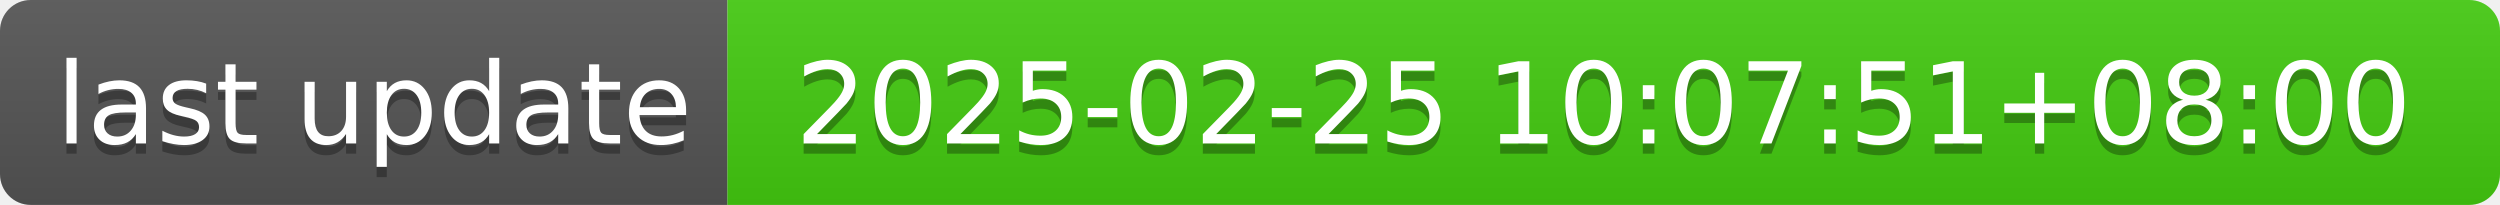
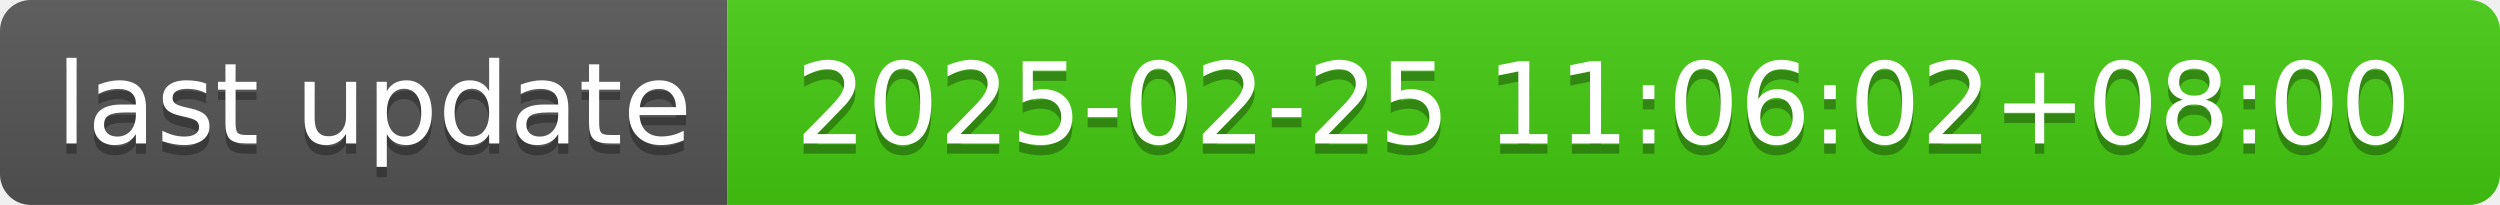
- <svg xmlns="http://www.w3.org/2000/svg" width="244" height="20" role="img" aria-label="last update: 2025-02-25 10:07:51+08:00">
+ <svg xmlns="http://www.w3.org/2000/svg" width="244" height="20" role="img" aria-label="last update: 2025-02-25 11:06:02+08:00">
  <linearGradient id="s" x2="0" y2="100%">
    <stop offset="0" stop-color="#bbb" stop-opacity=".1" />
    <stop offset="1" stop-opacity=".1" />
  </linearGradient>
  <clipPath id="r">
    <rect width="244" height="20" rx="3" fill="#fff" />
  </clipPath>
  <g clip-path="url(#r)">
    <rect width="71" height="20" fill="#555" />
    <rect x="71" width="173" height="20" fill="#4c1" />
    <rect width="244" height="20" fill="url(#s)" />
  </g>
  <g fill="#fff" text-anchor="middle" font-family="Verdana,Geneva,DejaVu Sans,sans-serif" text-rendering="geometricPrecision" font-size="110">
    <text aria-hidden="true" x="365" y="150" fill="#010101" fill-opacity=".3" transform="scale(.1)" textLength="610">last update</text>
    <text x="365" y="140" transform="scale(.1)" fill="#fff" textLength="610">last update</text>
-     <text aria-hidden="true" x="1565" y="150" fill="#010101" fill-opacity=".3" transform="scale(.1)" textLength="1630">2025-02-25 10:07:51+08:00</text>
-     <text x="1565" y="140" transform="scale(.1)" fill="#fff" textLength="1630">2025-02-25 10:07:51+08:00</text>
+     <text aria-hidden="true" x="1565" y="150" fill="#010101" fill-opacity=".3" transform="scale(.1)" textLength="1630">2025-02-25 11:06:02+08:00</text>
+     <text x="1565" y="140" transform="scale(.1)" fill="#fff" textLength="1630">2025-02-25 11:06:02+08:00</text>
  </g>
</svg>
